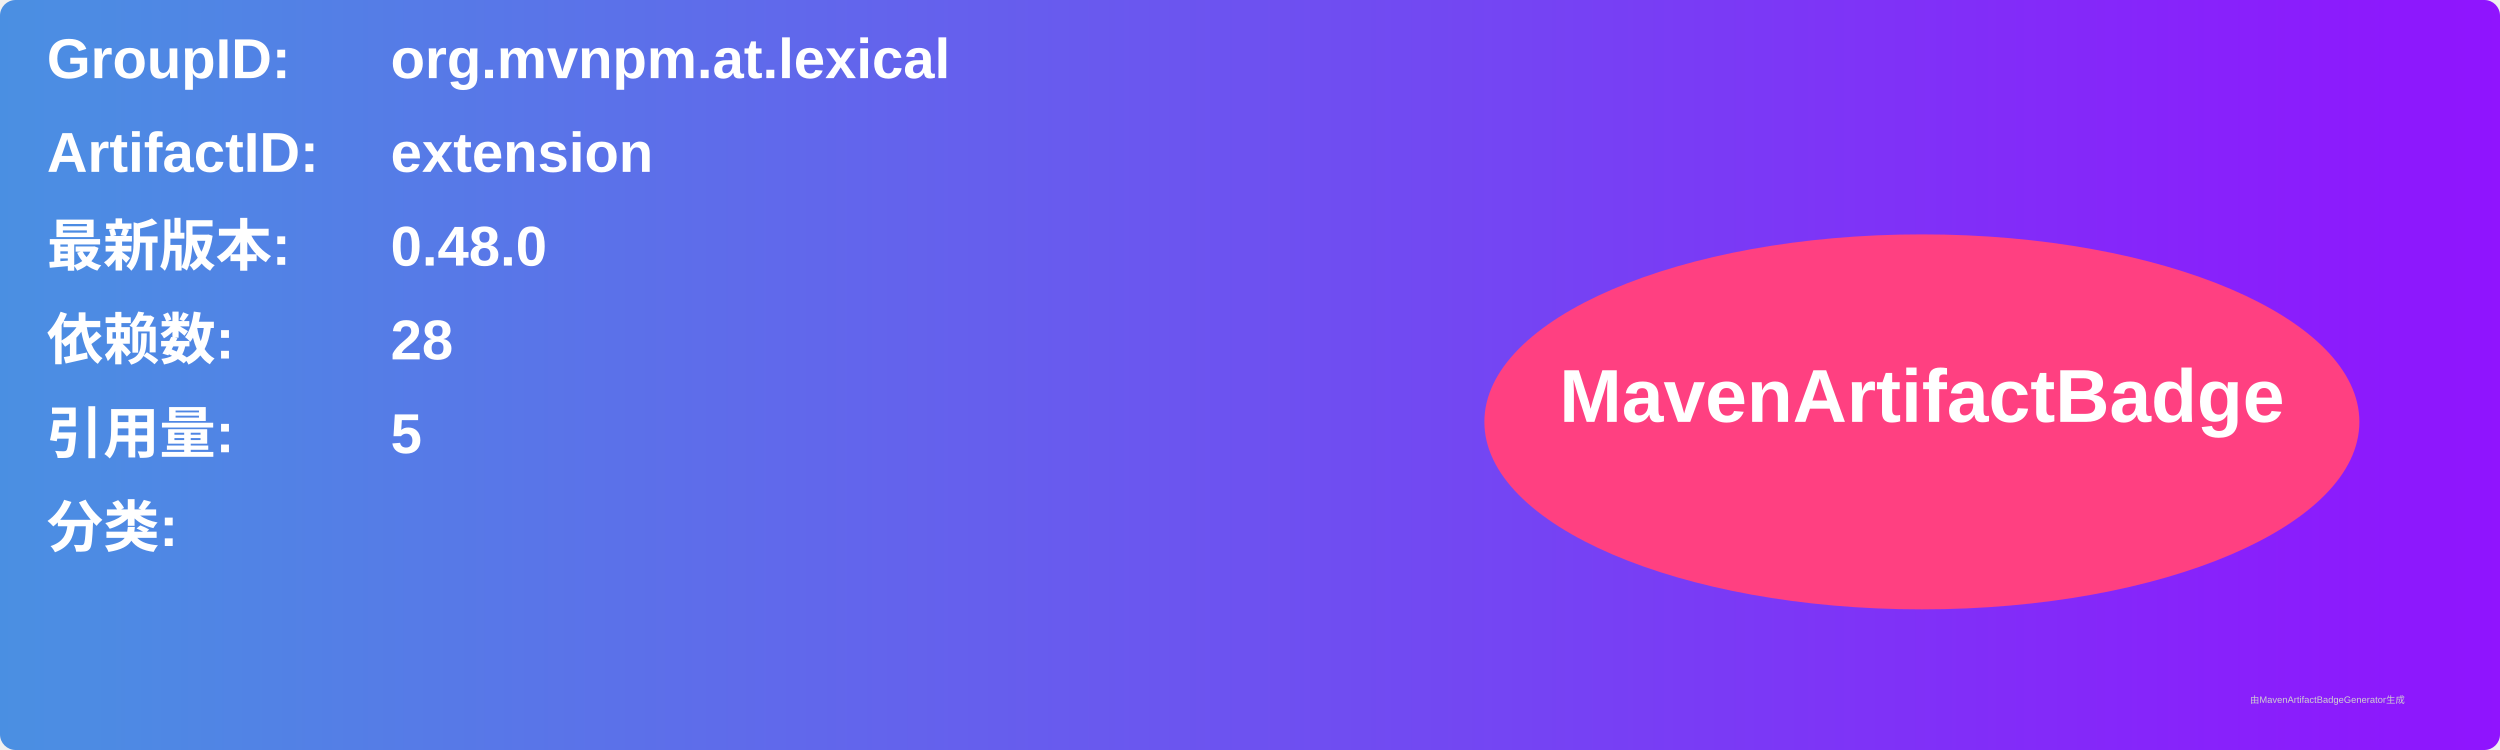
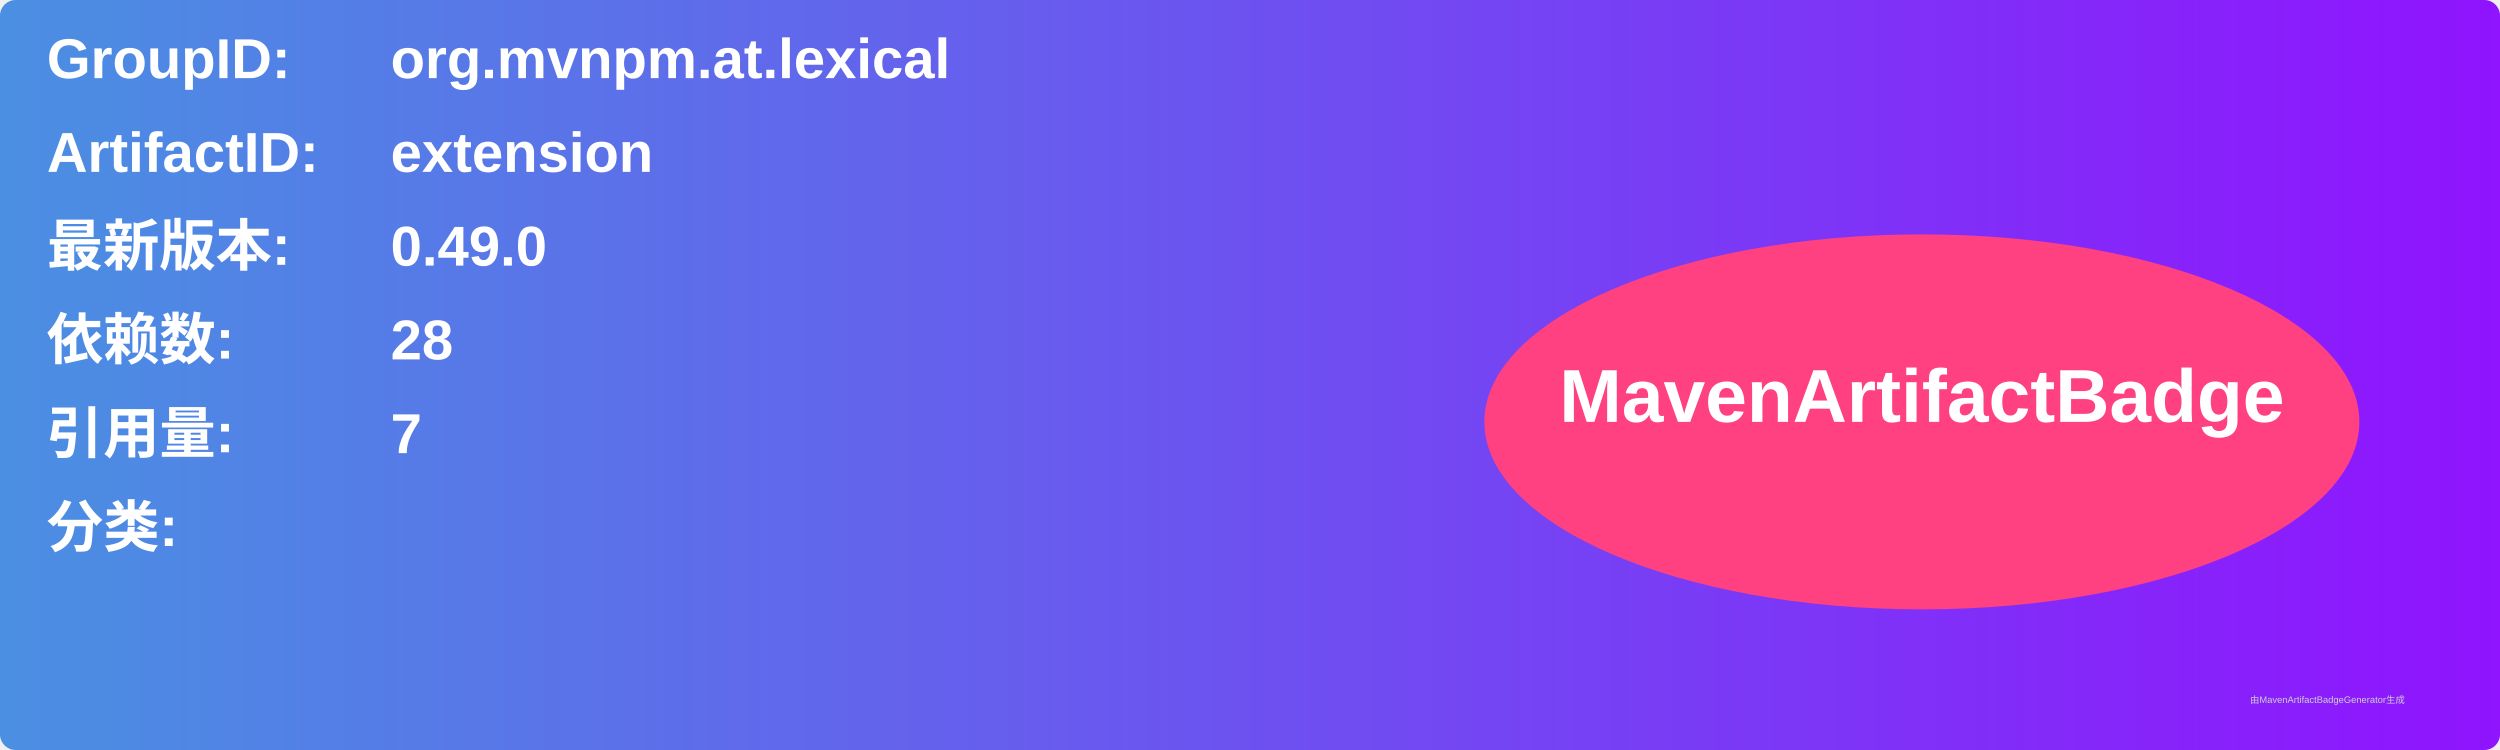
<svg xmlns="http://www.w3.org/2000/svg" width="800" height="240" viewBox="0 0 800 240">
  <linearGradient id="grad" x1="0%" y1="0%" x2="100%" y2="0%">
    <stop offset="0%" stop-color="#4a90e2" />
    <stop offset="100%" stop-color="#9013fe" />
  </linearGradient>
  <rect width="100%" height="100%" rx="5" ry="5" fill="url(#grad)" />
  <g transform="translate(15, 15)">
    <text x="0" y="10" font-family="Arial" font-size="18" fill="white" font-weight="bold" width="260">GroupID:</text>
    <text x="110" y="10" font-family="Arial" font-size="18" fill="white" font-weight="bold" width="460">org.mvnpm.at.lexical</text>
    <text x="0" y="40" font-family="Arial" font-size="18" fill="white" font-weight="bold" width="260">ArtifactID:</text>
    <text x="110" y="40" font-family="Arial" font-size="18" fill="white" font-weight="bold" width="460">extension</text>
    <text x="0" y="70" font-family="Arial" font-size="18" fill="white" font-weight="bold">最新版本:</text>
    <text x="110" y="70" font-family="Arial" font-size="18" fill="white" font-weight="bold">
-       <tspan font-weight="bold">0.48.0</tspan>
+       <tspan font-weight="bold">0.49.0</tspan>
    </text>
    <text x="0" y="100" font-family="Arial" font-size="18" fill="white" font-weight="bold">依赖数: </text>
    <text x="110" y="100" font-family="Arial" font-size="18" fill="white">
      <tspan font-weight="bold">28</tspan>
    </text>
    <text x="0" y="130" font-family="Arial" font-size="18" fill="white" font-weight="bold">引用量: </text>
    <text x="110" y="130" font-family="Arial" font-size="18" fill="white">
-       <tspan font-weight="bold">5</tspan>
+       <tspan font-weight="bold">7</tspan>
    </text>
    <text x="0" y="160" font-family="Arial" font-size="18" fill="white" font-weight="bold">分类:</text>
    <text x="10" y="190" font-family="Arial" font-size="10" fill="white">
      <tspan font-weight="bold" />
    </text>
    <ellipse cx="600" cy="120" rx="140" ry="60" fill="#ff4081" />
    <text x="600" y="120" text-anchor="middle" font-family="Arial" font-size="24" fill="white" font-weight="bold">MavenArtifactBadge</text>
  </g>
  <text x="720" y="225" font-family="Arial" font-size="3" fill="#d0d0d0">由MavenArtifactBadgeGenerator生成</text>
</svg>
